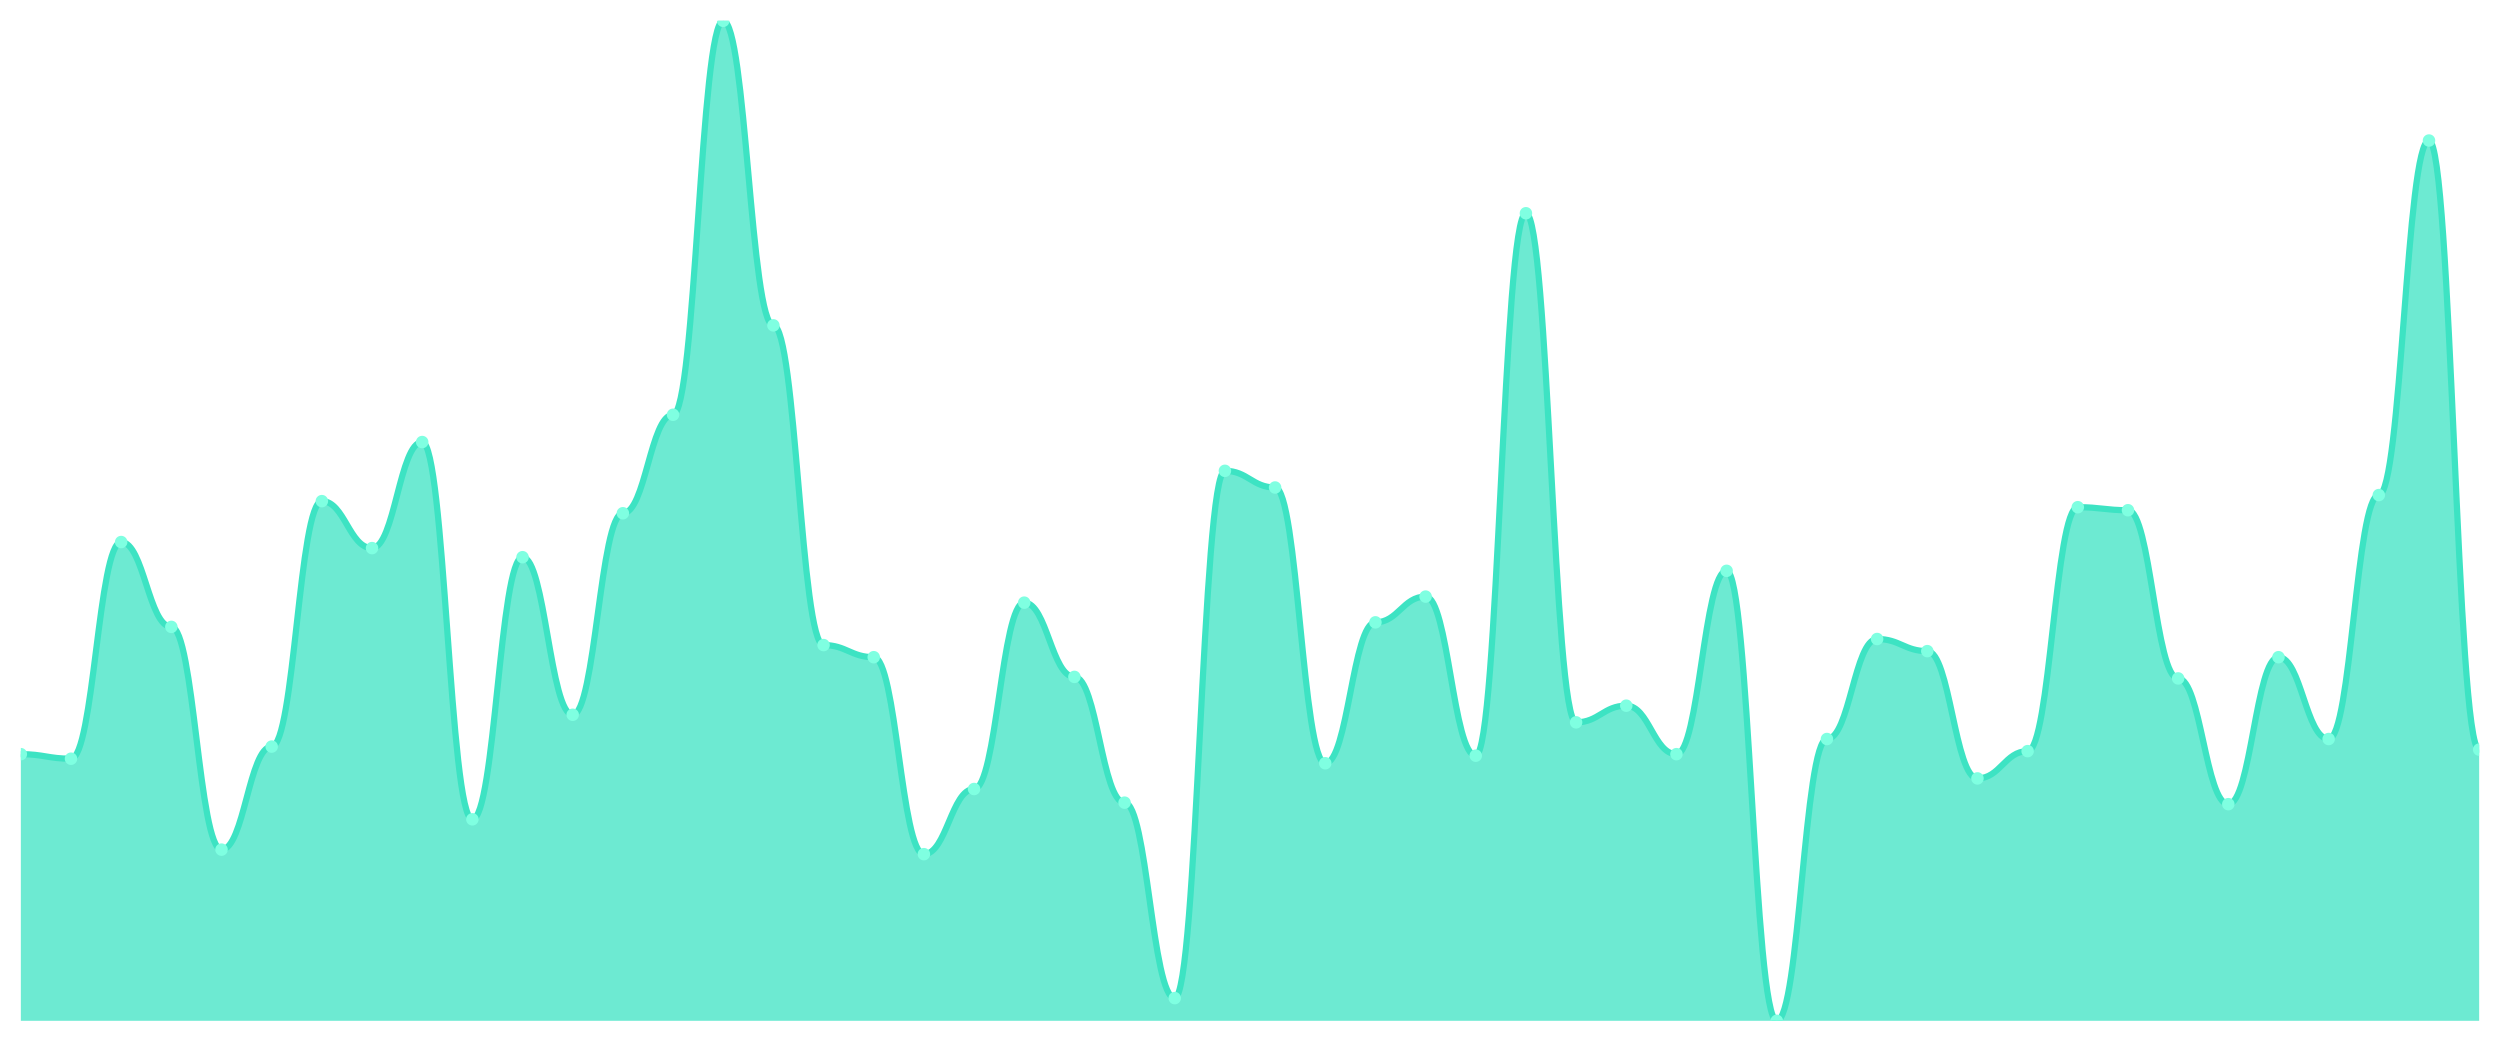
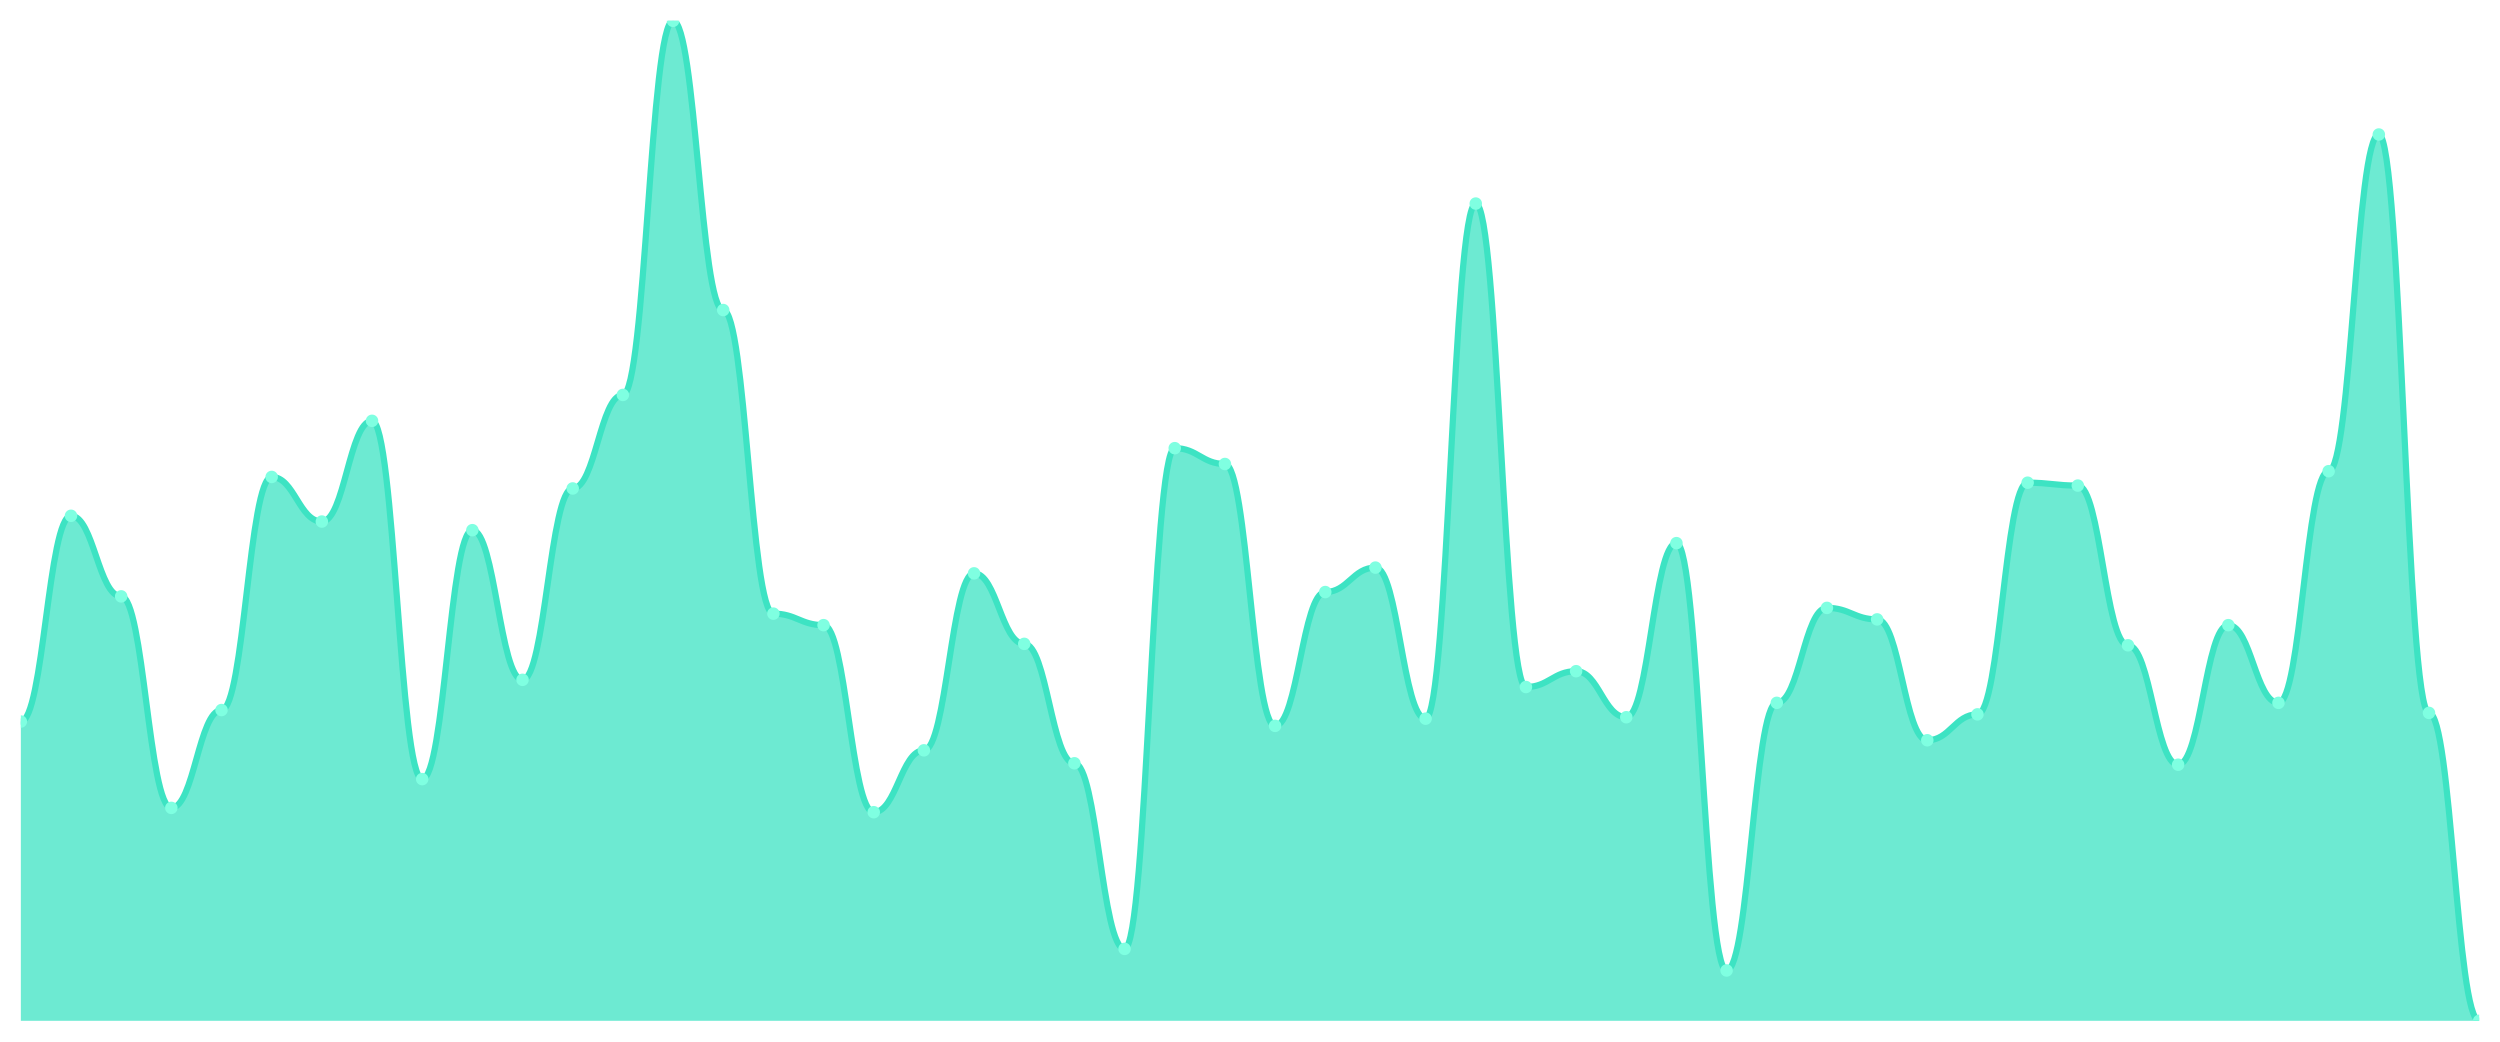
<svg xmlns="http://www.w3.org/2000/svg" viewBox="0 0 1200 500" width="1200" height="500">
  <defs>
    <clipPath id="c">
      <rect x="10" y="10" width="1180" height="480" />
    </clipPath>
  </defs>
  <rect width="1200" height="500" fill="none" />
  <g clip-path="url(#c)">
-     <path d="M 10,490 L 10,362 C 20.837,362 23.245,364.182 34.082,364.182 C 44.918,364.182 47.327,260.182 58.163,260.182 C 69,260.182 71.408,300.909 82.245,300.909 C 93.082,300.909 95.49,407.818 106.327,407.818 C 117.163,407.818 119.571,358.364 130.408,358.364 C 141.245,358.364 143.653,240.545 154.49,240.545 C 165.327,240.545 167.735,263.091 178.571,263.091 C 189.408,263.091 191.816,212.182 202.653,212.182 C 213.49,212.182 215.898,393.273 226.735,393.273 C 237.571,393.273 239.98,267.455 250.816,267.455 C 261.653,267.455 264.061,343.091 274.898,343.091 C 285.735,343.091 288.143,246.364 298.98,246.364 C 309.816,246.364 312.224,199.091 323.061,199.091 C 333.898,199.091 336.306,10 347.143,10 C 357.98,10 360.388,156.182 371.224,156.182 C 382.061,156.182 384.469,309.636 395.306,309.636 C 406.143,309.636 408.551,315.455 419.388,315.455 C 430.224,315.455 432.633,410 443.469,410 C 454.306,410 456.714,378.727 467.551,378.727 C 478.388,378.727 480.796,289.273 491.633,289.273 C 502.469,289.273 504.878,324.909 515.714,324.909 C 526.551,324.909 528.959,385.273 539.796,385.273 C 550.633,385.273 553.041,479.091 563.878,479.091 C 574.714,479.091 577.122,226 587.959,226 C 598.796,226 601.204,234 612.041,234 C 622.878,234 625.286,366.364 636.122,366.364 C 646.959,366.364 649.367,298.727 660.204,298.727 C 671.041,298.727 673.449,286.364 684.286,286.364 C 695.122,286.364 697.531,362.727 708.367,362.727 C 719.204,362.727 721.612,102.364 732.449,102.364 C 743.286,102.364 745.694,346.727 756.531,346.727 C 767.367,346.727 769.776,338.727 780.612,338.727 C 791.449,338.727 793.857,362 804.694,362 C 815.531,362 817.939,274 828.776,274 C 839.612,274 842.02,490 852.857,490 C 863.694,490 866.102,354.727 876.939,354.727 C 887.776,354.727 890.184,306.727 901.02,306.727 C 911.857,306.727 914.265,312.545 925.102,312.545 C 935.939,312.545 938.347,373.636 949.184,373.636 C 960.02,373.636 962.429,360.545 973.265,360.545 C 984.102,360.545 986.51,243.455 997.347,243.455 C 1008.184,243.455 1010.592,244.909 1021.429,244.909 C 1032.265,244.909 1034.673,325.636 1045.51,325.636 C 1056.347,325.636 1058.755,386 1069.592,386 C 1080.429,386 1082.837,315.455 1093.673,315.455 C 1104.51,315.455 1106.918,354.727 1117.755,354.727 C 1128.592,354.727 1131,237.636 1141.837,237.636 C 1152.673,237.636 1155.082,67.455 1165.918,67.455 C 1176.755,67.455 1179.163,359.818 1190,359.818 L 1190,490 Z" fill="rgba(61,227,195,0.75)" />
-     <path d="M 10,362 C 20.837,362 23.245,364.182 34.082,364.182 C 44.918,364.182 47.327,260.182 58.163,260.182 C 69,260.182 71.408,300.909 82.245,300.909 C 93.082,300.909 95.49,407.818 106.327,407.818 C 117.163,407.818 119.571,358.364 130.408,358.364 C 141.245,358.364 143.653,240.545 154.49,240.545 C 165.327,240.545 167.735,263.091 178.571,263.091 C 189.408,263.091 191.816,212.182 202.653,212.182 C 213.49,212.182 215.898,393.273 226.735,393.273 C 237.571,393.273 239.98,267.455 250.816,267.455 C 261.653,267.455 264.061,343.091 274.898,343.091 C 285.735,343.091 288.143,246.364 298.98,246.364 C 309.816,246.364 312.224,199.091 323.061,199.091 C 333.898,199.091 336.306,10 347.143,10 C 357.98,10 360.388,156.182 371.224,156.182 C 382.061,156.182 384.469,309.636 395.306,309.636 C 406.143,309.636 408.551,315.455 419.388,315.455 C 430.224,315.455 432.633,410 443.469,410 C 454.306,410 456.714,378.727 467.551,378.727 C 478.388,378.727 480.796,289.273 491.633,289.273 C 502.469,289.273 504.878,324.909 515.714,324.909 C 526.551,324.909 528.959,385.273 539.796,385.273 C 550.633,385.273 553.041,479.091 563.878,479.091 C 574.714,479.091 577.122,226 587.959,226 C 598.796,226 601.204,234 612.041,234 C 622.878,234 625.286,366.364 636.122,366.364 C 646.959,366.364 649.367,298.727 660.204,298.727 C 671.041,298.727 673.449,286.364 684.286,286.364 C 695.122,286.364 697.531,362.727 708.367,362.727 C 719.204,362.727 721.612,102.364 732.449,102.364 C 743.286,102.364 745.694,346.727 756.531,346.727 C 767.367,346.727 769.776,338.727 780.612,338.727 C 791.449,338.727 793.857,362 804.694,362 C 815.531,362 817.939,274 828.776,274 C 839.612,274 842.02,490 852.857,490 C 863.694,490 866.102,354.727 876.939,354.727 C 887.776,354.727 890.184,306.727 901.02,306.727 C 911.857,306.727 914.265,312.545 925.102,312.545 C 935.939,312.545 938.347,373.636 949.184,373.636 C 960.02,373.636 962.429,360.545 973.265,360.545 C 984.102,360.545 986.51,243.455 997.347,243.455 C 1008.184,243.455 1010.592,244.909 1021.429,244.909 C 1032.265,244.909 1034.673,325.636 1045.51,325.636 C 1056.347,325.636 1058.755,386 1069.592,386 C 1080.429,386 1082.837,315.455 1093.673,315.455 C 1104.51,315.455 1106.918,354.727 1117.755,354.727 C 1128.592,354.727 1131,237.636 1141.837,237.636 C 1152.673,237.636 1155.082,67.455 1165.918,67.455 C 1176.755,67.455 1179.163,359.818 1190,359.818" fill="none" stroke="#3de3c3" stroke-width="3" stroke-linecap="round" stroke-linejoin="round" />
-     <circle cx="10" cy="362" r="3" fill="#7fffe1" />
-     <circle cx="34.082" cy="364.182" r="3" fill="#7fffe1" />
-     <circle cx="58.163" cy="260.182" r="3" fill="#7fffe1" />
-     <circle cx="82.245" cy="300.909" r="3" fill="#7fffe1" />
-     <circle cx="106.327" cy="407.818" r="3" fill="#7fffe1" />
-     <circle cx="130.408" cy="358.364" r="3" fill="#7fffe1" />
-     <circle cx="154.49" cy="240.545" r="3" fill="#7fffe1" />
-     <circle cx="178.571" cy="263.091" r="3" fill="#7fffe1" />
-     <circle cx="202.653" cy="212.182" r="3" fill="#7fffe1" />
-     <circle cx="226.735" cy="393.273" r="3" fill="#7fffe1" />
-     <circle cx="250.816" cy="267.455" r="3" fill="#7fffe1" />
-     <circle cx="274.898" cy="343.091" r="3" fill="#7fffe1" />
-     <circle cx="298.98" cy="246.364" r="3" fill="#7fffe1" />
-     <circle cx="323.061" cy="199.091" r="3" fill="#7fffe1" />
-     <circle cx="347.143" cy="10" r="3" fill="#7fffe1" />
-     <circle cx="371.224" cy="156.182" r="3" fill="#7fffe1" />
-     <circle cx="395.306" cy="309.636" r="3" fill="#7fffe1" />
-     <circle cx="419.388" cy="315.455" r="3" fill="#7fffe1" />
-     <circle cx="443.469" cy="410" r="3" fill="#7fffe1" />
-     <circle cx="467.551" cy="378.727" r="3" fill="#7fffe1" />
-     <circle cx="491.633" cy="289.273" r="3" fill="#7fffe1" />
-     <circle cx="515.714" cy="324.909" r="3" fill="#7fffe1" />
-     <circle cx="539.796" cy="385.273" r="3" fill="#7fffe1" />
-     <circle cx="563.878" cy="479.091" r="3" fill="#7fffe1" />
-     <circle cx="587.959" cy="226" r="3" fill="#7fffe1" />
-     <circle cx="612.041" cy="234" r="3" fill="#7fffe1" />
-     <circle cx="636.122" cy="366.364" r="3" fill="#7fffe1" />
-     <circle cx="660.204" cy="298.727" r="3" fill="#7fffe1" />
-     <circle cx="684.286" cy="286.364" r="3" fill="#7fffe1" />
-     <circle cx="708.367" cy="362.727" r="3" fill="#7fffe1" />
-     <circle cx="732.449" cy="102.364" r="3" fill="#7fffe1" />
-     <circle cx="756.531" cy="346.727" r="3" fill="#7fffe1" />
-     <circle cx="780.612" cy="338.727" r="3" fill="#7fffe1" />
-     <circle cx="804.694" cy="362" r="3" fill="#7fffe1" />
-     <circle cx="828.776" cy="274" r="3" fill="#7fffe1" />
-     <circle cx="852.857" cy="490" r="3" fill="#7fffe1" />
-     <circle cx="876.939" cy="354.727" r="3" fill="#7fffe1" />
-     <circle cx="901.02" cy="306.727" r="3" fill="#7fffe1" />
-     <circle cx="925.102" cy="312.545" r="3" fill="#7fffe1" />
-     <circle cx="949.184" cy="373.636" r="3" fill="#7fffe1" />
-     <circle cx="973.265" cy="360.545" r="3" fill="#7fffe1" />
-     <circle cx="997.347" cy="243.455" r="3" fill="#7fffe1" />
-     <circle cx="1021.429" cy="244.909" r="3" fill="#7fffe1" />
-     <circle cx="1045.51" cy="325.636" r="3" fill="#7fffe1" />
-     <circle cx="1069.592" cy="386" r="3" fill="#7fffe1" />
-     <circle cx="1093.673" cy="315.455" r="3" fill="#7fffe1" />
-     <circle cx="1117.755" cy="354.727" r="3" fill="#7fffe1" />
-     <circle cx="1141.837" cy="237.636" r="3" fill="#7fffe1" />
-     <circle cx="1165.918" cy="67.455" r="3" fill="#7fffe1" />
-     <circle cx="1190" cy="359.818" r="3" fill="#7fffe1" />
+     <path d="M 10,490 L 10,346.345 C 20.837,346.345 23.245,247.583 34.082,247.583 C 44.918,247.583 47.327,286.259 58.163,286.259 C 69,286.259 71.408,387.784 82.245,387.784 C 93.082,387.784 95.49,340.82 106.327,340.82 C 117.163,340.82 119.571,228.935 130.408,228.935 C 141.245,228.935 143.653,250.345 154.49,250.345 C 165.327,250.345 167.735,202 178.571,202 C 189.408,202 191.816,373.971 202.653,373.971 C 213.49,373.971 215.898,254.489 226.735,254.489 C 237.571,254.489 239.98,326.317 250.816,326.317 C 261.653,326.317 264.061,234.46 274.898,234.46 C 285.735,234.46 288.143,189.568 298.98,189.568 C 309.816,189.568 312.224,10 323.061,10 C 333.898,10 336.306,148.82 347.143,148.82 C 357.98,148.82 360.388,294.547 371.224,294.547 C 382.061,294.547 384.469,300.072 395.306,300.072 C 406.143,300.072 408.551,389.856 419.388,389.856 C 430.224,389.856 432.633,360.158 443.469,360.158 C 454.306,360.158 456.714,275.209 467.551,275.209 C 478.388,275.209 480.796,309.05 491.633,309.05 C 502.469,309.05 504.878,366.374 515.714,366.374 C 526.551,366.374 528.959,455.468 539.796,455.468 C 550.633,455.468 553.041,215.122 563.878,215.122 C 574.714,215.122 577.122,222.719 587.959,222.719 C 598.796,222.719 601.204,348.417 612.041,348.417 C 622.878,348.417 625.286,284.187 636.122,284.187 C 646.959,284.187 649.367,272.446 660.204,272.446 C 671.041,272.446 673.449,344.964 684.286,344.964 C 695.122,344.964 697.531,97.712 708.367,97.712 C 719.204,97.712 721.612,329.77 732.449,329.77 C 743.286,329.77 745.694,322.173 756.531,322.173 C 767.367,322.173 769.776,344.273 780.612,344.273 C 791.449,344.273 793.857,260.705 804.694,260.705 C 815.531,260.705 817.939,465.827 828.776,465.827 C 839.612,465.827 842.02,337.367 852.857,337.367 C 863.694,337.367 866.102,291.784 876.939,291.784 C 887.776,291.784 890.184,297.309 901.02,297.309 C 911.857,297.309 914.265,355.324 925.102,355.324 C 935.939,355.324 938.347,342.892 949.184,342.892 C 960.02,342.892 962.429,231.698 973.265,231.698 C 984.102,231.698 986.51,233.079 997.347,233.079 C 1008.184,233.079 1010.592,309.741 1021.429,309.741 C 1032.265,309.741 1034.673,367.065 1045.51,367.065 C 1056.347,367.065 1058.755,300.072 1069.592,300.072 C 1080.429,300.072 1082.837,337.367 1093.673,337.367 C 1104.51,337.367 1106.918,226.173 1117.755,226.173 C 1128.592,226.173 1131,64.561 1141.837,64.561 C 1152.673,64.561 1155.082,342.201 1165.918,342.201 C 1176.755,342.201 1179.163,490 1190,490 L 1190,490 Z" fill="rgba(61,227,195,0.75)" />
+     <path d="M 10,346.345 C 20.837,346.345 23.245,247.583 34.082,247.583 C 44.918,247.583 47.327,286.259 58.163,286.259 C 69,286.259 71.408,387.784 82.245,387.784 C 93.082,387.784 95.49,340.82 106.327,340.82 C 117.163,340.82 119.571,228.935 130.408,228.935 C 141.245,228.935 143.653,250.345 154.49,250.345 C 165.327,250.345 167.735,202 178.571,202 C 189.408,202 191.816,373.971 202.653,373.971 C 213.49,373.971 215.898,254.489 226.735,254.489 C 237.571,254.489 239.98,326.317 250.816,326.317 C 261.653,326.317 264.061,234.46 274.898,234.46 C 285.735,234.46 288.143,189.568 298.98,189.568 C 309.816,189.568 312.224,10 323.061,10 C 333.898,10 336.306,148.82 347.143,148.82 C 357.98,148.82 360.388,294.547 371.224,294.547 C 382.061,294.547 384.469,300.072 395.306,300.072 C 406.143,300.072 408.551,389.856 419.388,389.856 C 430.224,389.856 432.633,360.158 443.469,360.158 C 454.306,360.158 456.714,275.209 467.551,275.209 C 478.388,275.209 480.796,309.05 491.633,309.05 C 502.469,309.05 504.878,366.374 515.714,366.374 C 526.551,366.374 528.959,455.468 539.796,455.468 C 550.633,455.468 553.041,215.122 563.878,215.122 C 574.714,215.122 577.122,222.719 587.959,222.719 C 598.796,222.719 601.204,348.417 612.041,348.417 C 622.878,348.417 625.286,284.187 636.122,284.187 C 646.959,284.187 649.367,272.446 660.204,272.446 C 671.041,272.446 673.449,344.964 684.286,344.964 C 695.122,344.964 697.531,97.712 708.367,97.712 C 719.204,97.712 721.612,329.77 732.449,329.77 C 743.286,329.77 745.694,322.173 756.531,322.173 C 767.367,322.173 769.776,344.273 780.612,344.273 C 791.449,344.273 793.857,260.705 804.694,260.705 C 815.531,260.705 817.939,465.827 828.776,465.827 C 839.612,465.827 842.02,337.367 852.857,337.367 C 863.694,337.367 866.102,291.784 876.939,291.784 C 887.776,291.784 890.184,297.309 901.02,297.309 C 911.857,297.309 914.265,355.324 925.102,355.324 C 935.939,355.324 938.347,342.892 949.184,342.892 C 960.02,342.892 962.429,231.698 973.265,231.698 C 984.102,231.698 986.51,233.079 997.347,233.079 C 1008.184,233.079 1010.592,309.741 1021.429,309.741 C 1032.265,309.741 1034.673,367.065 1045.51,367.065 C 1056.347,367.065 1058.755,300.072 1069.592,300.072 C 1080.429,300.072 1082.837,337.367 1093.673,337.367 C 1104.51,337.367 1106.918,226.173 1117.755,226.173 C 1128.592,226.173 1131,64.561 1141.837,64.561 C 1152.673,64.561 1155.082,342.201 1165.918,342.201 C 1176.755,342.201 1179.163,490 1190,490" fill="none" stroke="#3de3c3" stroke-width="3" stroke-linecap="round" stroke-linejoin="round" />
+     <circle cx="10" cy="346.345" r="3" fill="#7fffe1" />
+     <circle cx="34.082" cy="247.583" r="3" fill="#7fffe1" />
+     <circle cx="58.163" cy="286.259" r="3" fill="#7fffe1" />
+     <circle cx="82.245" cy="387.784" r="3" fill="#7fffe1" />
+     <circle cx="106.327" cy="340.82" r="3" fill="#7fffe1" />
+     <circle cx="130.408" cy="228.935" r="3" fill="#7fffe1" />
+     <circle cx="154.49" cy="250.345" r="3" fill="#7fffe1" />
+     <circle cx="178.571" cy="202" r="3" fill="#7fffe1" />
+     <circle cx="202.653" cy="373.971" r="3" fill="#7fffe1" />
+     <circle cx="226.735" cy="254.489" r="3" fill="#7fffe1" />
+     <circle cx="250.816" cy="326.317" r="3" fill="#7fffe1" />
+     <circle cx="274.898" cy="234.46" r="3" fill="#7fffe1" />
+     <circle cx="298.98" cy="189.568" r="3" fill="#7fffe1" />
+     <circle cx="323.061" cy="10" r="3" fill="#7fffe1" />
+     <circle cx="347.143" cy="148.82" r="3" fill="#7fffe1" />
+     <circle cx="371.224" cy="294.547" r="3" fill="#7fffe1" />
+     <circle cx="395.306" cy="300.072" r="3" fill="#7fffe1" />
+     <circle cx="419.388" cy="389.856" r="3" fill="#7fffe1" />
+     <circle cx="443.469" cy="360.158" r="3" fill="#7fffe1" />
+     <circle cx="467.551" cy="275.209" r="3" fill="#7fffe1" />
+     <circle cx="491.633" cy="309.05" r="3" fill="#7fffe1" />
+     <circle cx="515.714" cy="366.374" r="3" fill="#7fffe1" />
+     <circle cx="539.796" cy="455.468" r="3" fill="#7fffe1" />
+     <circle cx="563.878" cy="215.122" r="3" fill="#7fffe1" />
+     <circle cx="587.959" cy="222.719" r="3" fill="#7fffe1" />
+     <circle cx="612.041" cy="348.417" r="3" fill="#7fffe1" />
+     <circle cx="636.122" cy="284.187" r="3" fill="#7fffe1" />
+     <circle cx="660.204" cy="272.446" r="3" fill="#7fffe1" />
+     <circle cx="684.286" cy="344.964" r="3" fill="#7fffe1" />
+     <circle cx="708.367" cy="97.712" r="3" fill="#7fffe1" />
+     <circle cx="732.449" cy="329.77" r="3" fill="#7fffe1" />
+     <circle cx="756.531" cy="322.173" r="3" fill="#7fffe1" />
+     <circle cx="780.612" cy="344.273" r="3" fill="#7fffe1" />
+     <circle cx="804.694" cy="260.705" r="3" fill="#7fffe1" />
+     <circle cx="828.776" cy="465.827" r="3" fill="#7fffe1" />
+     <circle cx="852.857" cy="337.367" r="3" fill="#7fffe1" />
+     <circle cx="876.939" cy="291.784" r="3" fill="#7fffe1" />
+     <circle cx="901.02" cy="297.309" r="3" fill="#7fffe1" />
+     <circle cx="925.102" cy="355.324" r="3" fill="#7fffe1" />
+     <circle cx="949.184" cy="342.892" r="3" fill="#7fffe1" />
+     <circle cx="973.265" cy="231.698" r="3" fill="#7fffe1" />
+     <circle cx="997.347" cy="233.079" r="3" fill="#7fffe1" />
+     <circle cx="1021.429" cy="309.741" r="3" fill="#7fffe1" />
+     <circle cx="1045.51" cy="367.065" r="3" fill="#7fffe1" />
+     <circle cx="1069.592" cy="300.072" r="3" fill="#7fffe1" />
+     <circle cx="1093.673" cy="337.367" r="3" fill="#7fffe1" />
+     <circle cx="1117.755" cy="226.173" r="3" fill="#7fffe1" />
+     <circle cx="1141.837" cy="64.561" r="3" fill="#7fffe1" />
+     <circle cx="1165.918" cy="342.201" r="3" fill="#7fffe1" />
+     <circle cx="1190" cy="490" r="3" fill="#7fffe1" />
  </g>
</svg>
